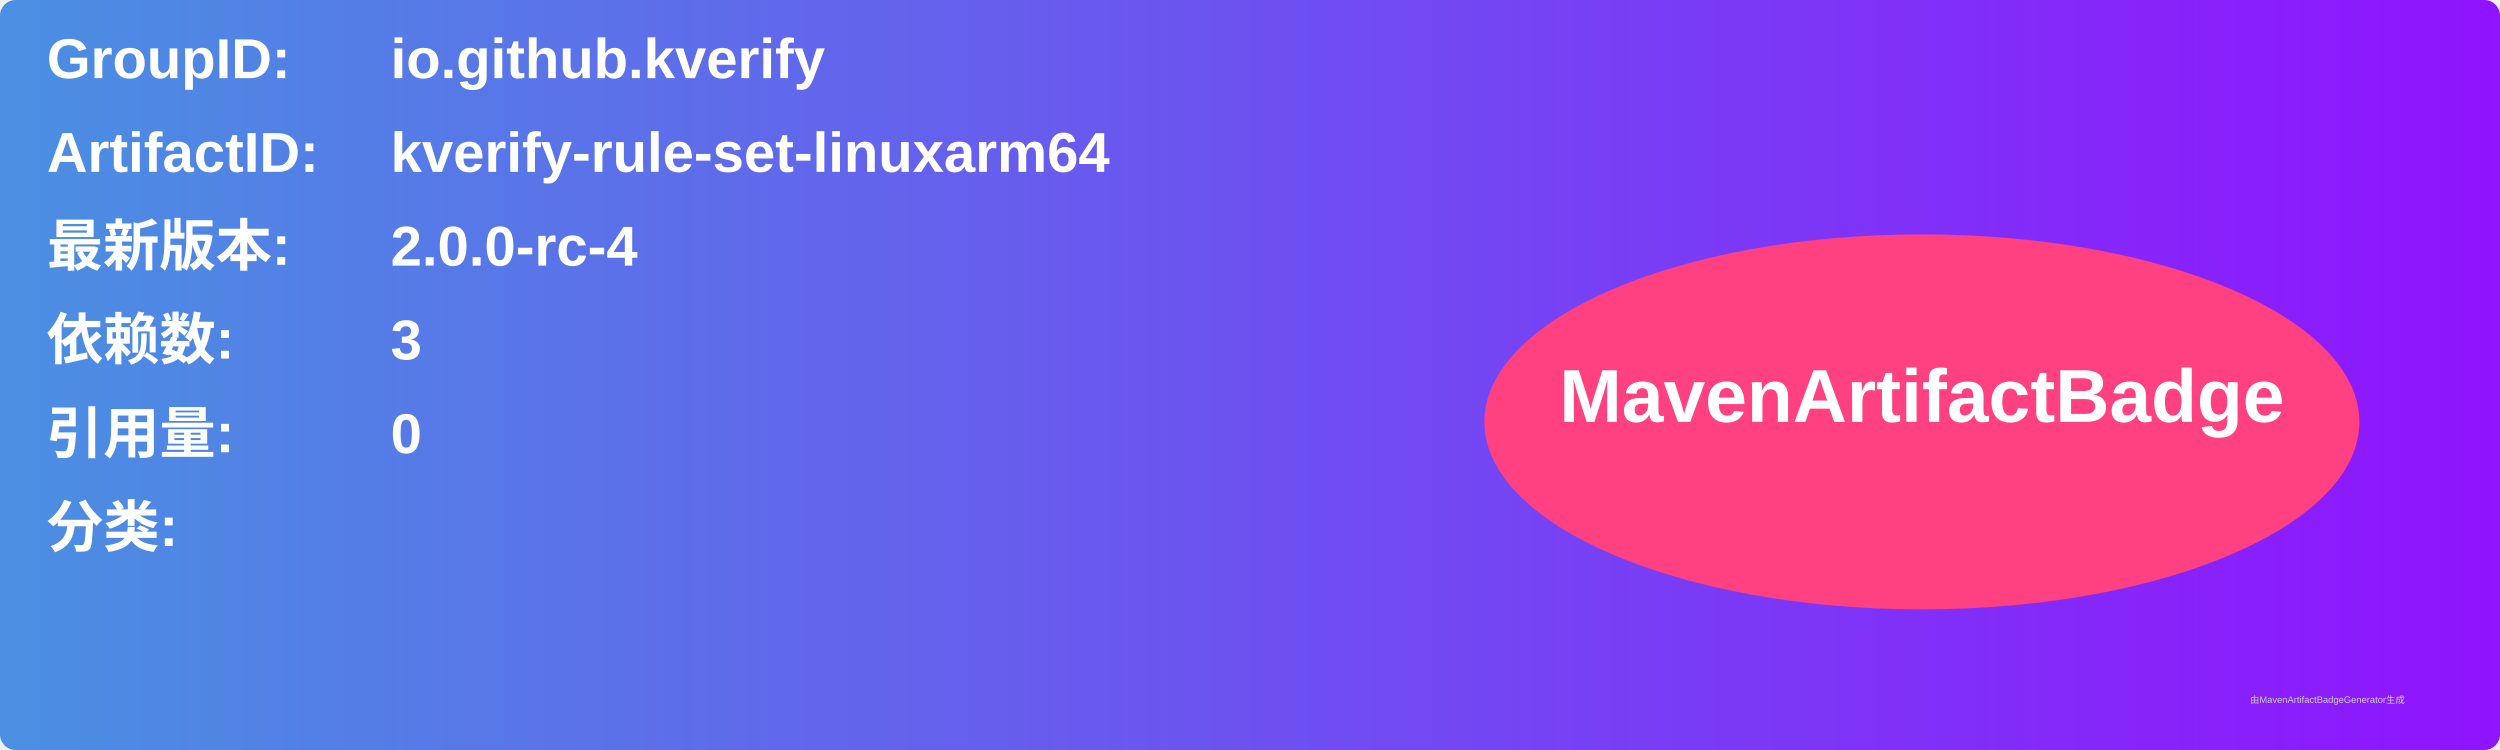
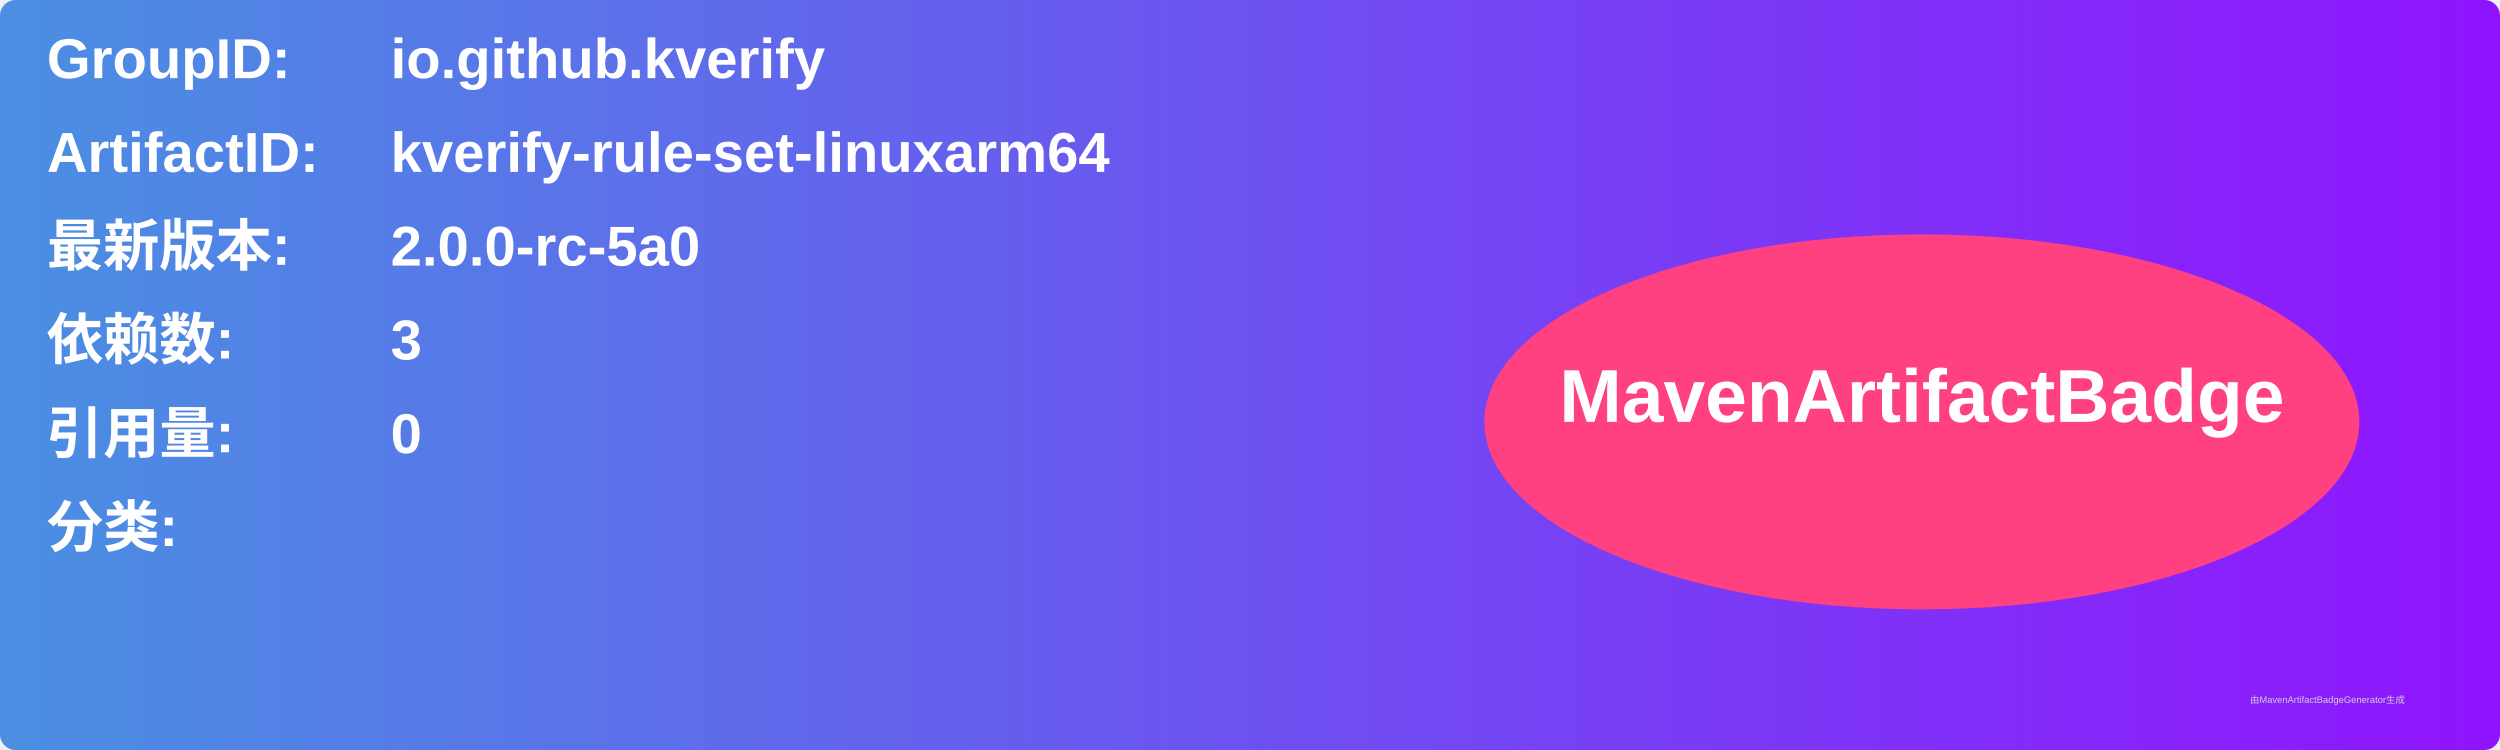
<svg xmlns="http://www.w3.org/2000/svg" width="800" height="240" viewBox="0 0 800 240">
  <linearGradient id="grad" x1="0%" y1="0%" x2="100%" y2="0%">
    <stop offset="0%" stop-color="#4a90e2" />
    <stop offset="100%" stop-color="#9013fe" />
  </linearGradient>
  <rect width="100%" height="100%" rx="5" ry="5" fill="url(#grad)" />
  <g transform="translate(15, 15)">
    <text x="0" y="10" font-family="Arial" font-size="18" fill="white" font-weight="bold" width="260">GroupID:</text>
    <text x="110" y="10" font-family="Arial" font-size="18" fill="white" font-weight="bold" width="460">io.github.kverify</text>
    <text x="0" y="40" font-family="Arial" font-size="18" fill="white" font-weight="bold" width="260">ArtifactID:</text>
    <text x="110" y="40" font-family="Arial" font-size="18" fill="white" font-weight="bold" width="460">kverify-rule-set-linuxarm64</text>
    <text x="0" y="70" font-family="Arial" font-size="18" fill="white" font-weight="bold">最新版本:</text>
    <text x="110" y="70" font-family="Arial" font-size="18" fill="white" font-weight="bold">
-       <tspan font-weight="bold">2.0.0-rc-4</tspan>
+       <tspan font-weight="bold">2.0.0-rc-5a0</tspan>
    </text>
    <text x="0" y="100" font-family="Arial" font-size="18" fill="white" font-weight="bold">依赖数: </text>
    <text x="110" y="100" font-family="Arial" font-size="18" fill="white">
      <tspan font-weight="bold">3</tspan>
    </text>
    <text x="0" y="130" font-family="Arial" font-size="18" fill="white" font-weight="bold">引用量: </text>
    <text x="110" y="130" font-family="Arial" font-size="18" fill="white">
      <tspan font-weight="bold">0</tspan>
    </text>
    <text x="0" y="160" font-family="Arial" font-size="18" fill="white" font-weight="bold">分类:</text>
    <text x="10" y="190" font-family="Arial" font-size="10" fill="white">
      <tspan font-weight="bold" />
    </text>
    <ellipse cx="600" cy="120" rx="140" ry="60" fill="#ff4081" />
    <text x="600" y="120" text-anchor="middle" font-family="Arial" font-size="24" fill="white" font-weight="bold">MavenArtifactBadge</text>
  </g>
  <text x="720" y="225" font-family="Arial" font-size="3" fill="#d0d0d0">由MavenArtifactBadgeGenerator生成</text>
</svg>
